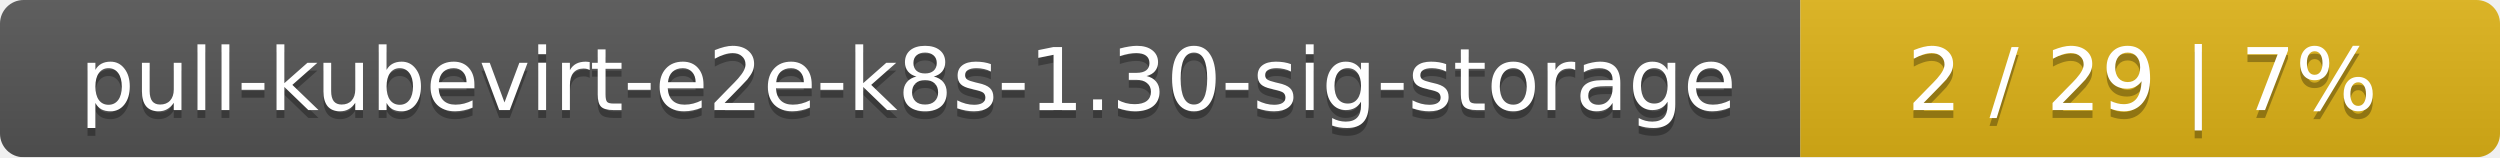
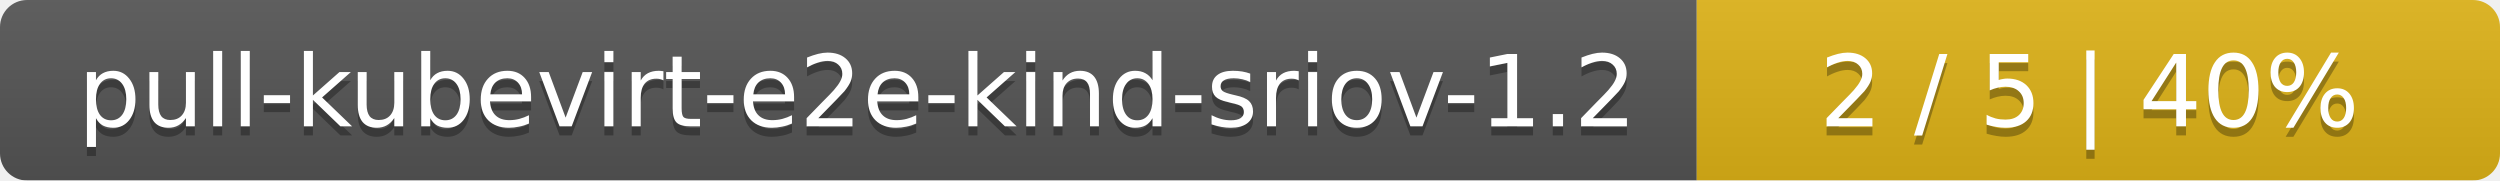
- <svg xmlns="http://www.w3.org/2000/svg" width="318" height="20">
+ <svg xmlns="http://www.w3.org/2000/svg" width="277" height="20">
  <linearGradient id="smooth" x2="0" y2="100%">
    <stop offset="0" stop-color="#bbb" stop-opacity=".1" />
    <stop offset="1" stop-opacity=".1" />
  </linearGradient>
  <mask id="round">
-     <rect width="318" height="20" rx="3" fill="#fff" />
+     <rect width="277" height="20" rx="3" fill="#fff" />
  </mask>
  <g mask="url(#round)">
-     <rect width="229" height="20" fill="#555" />
-     <rect x="229" width="89" height="20" fill="#dfb317" />
-     <rect width="318" height="20" fill="url(#smooth)" />
+     <rect width="188" height="20" fill="#555" />
+     <rect x="188" width="89" height="20" fill="#dfb317" />
+     <rect width="277" height="20" fill="url(#smooth)" />
  </g>
  <g fill="#fff" text-anchor="middle" font-family="DejaVu Sans,Verdana,Geneva,sans-serif" font-size="11">
-     <text x="115.5" y="15" fill="#010101" fill-opacity=".3">pull-kubevirt-e2e-k8s-1.30-sig-storage</text>
-     <text x="115.5" y="14">pull-kubevirt-e2e-k8s-1.30-sig-storage</text>
-     <text x="272.5" y="15" fill="#010101" fill-opacity=".3">2 / 29    |    7%</text>
-     <text x="272.5" y="14">2 / 29    |    7%</text>
+     <text x="95" y="15" fill="#010101" fill-opacity=".3">pull-kubevirt-e2e-kind-sriov-1.2</text>
+     <text x="95" y="14">pull-kubevirt-e2e-kind-sriov-1.2</text>
+     <text x="231.5" y="15" fill="#010101" fill-opacity=".3">2 / 5    |    40%</text>
+     <text x="231.5" y="14">2 / 5    |    40%</text>
  </g>
</svg>
